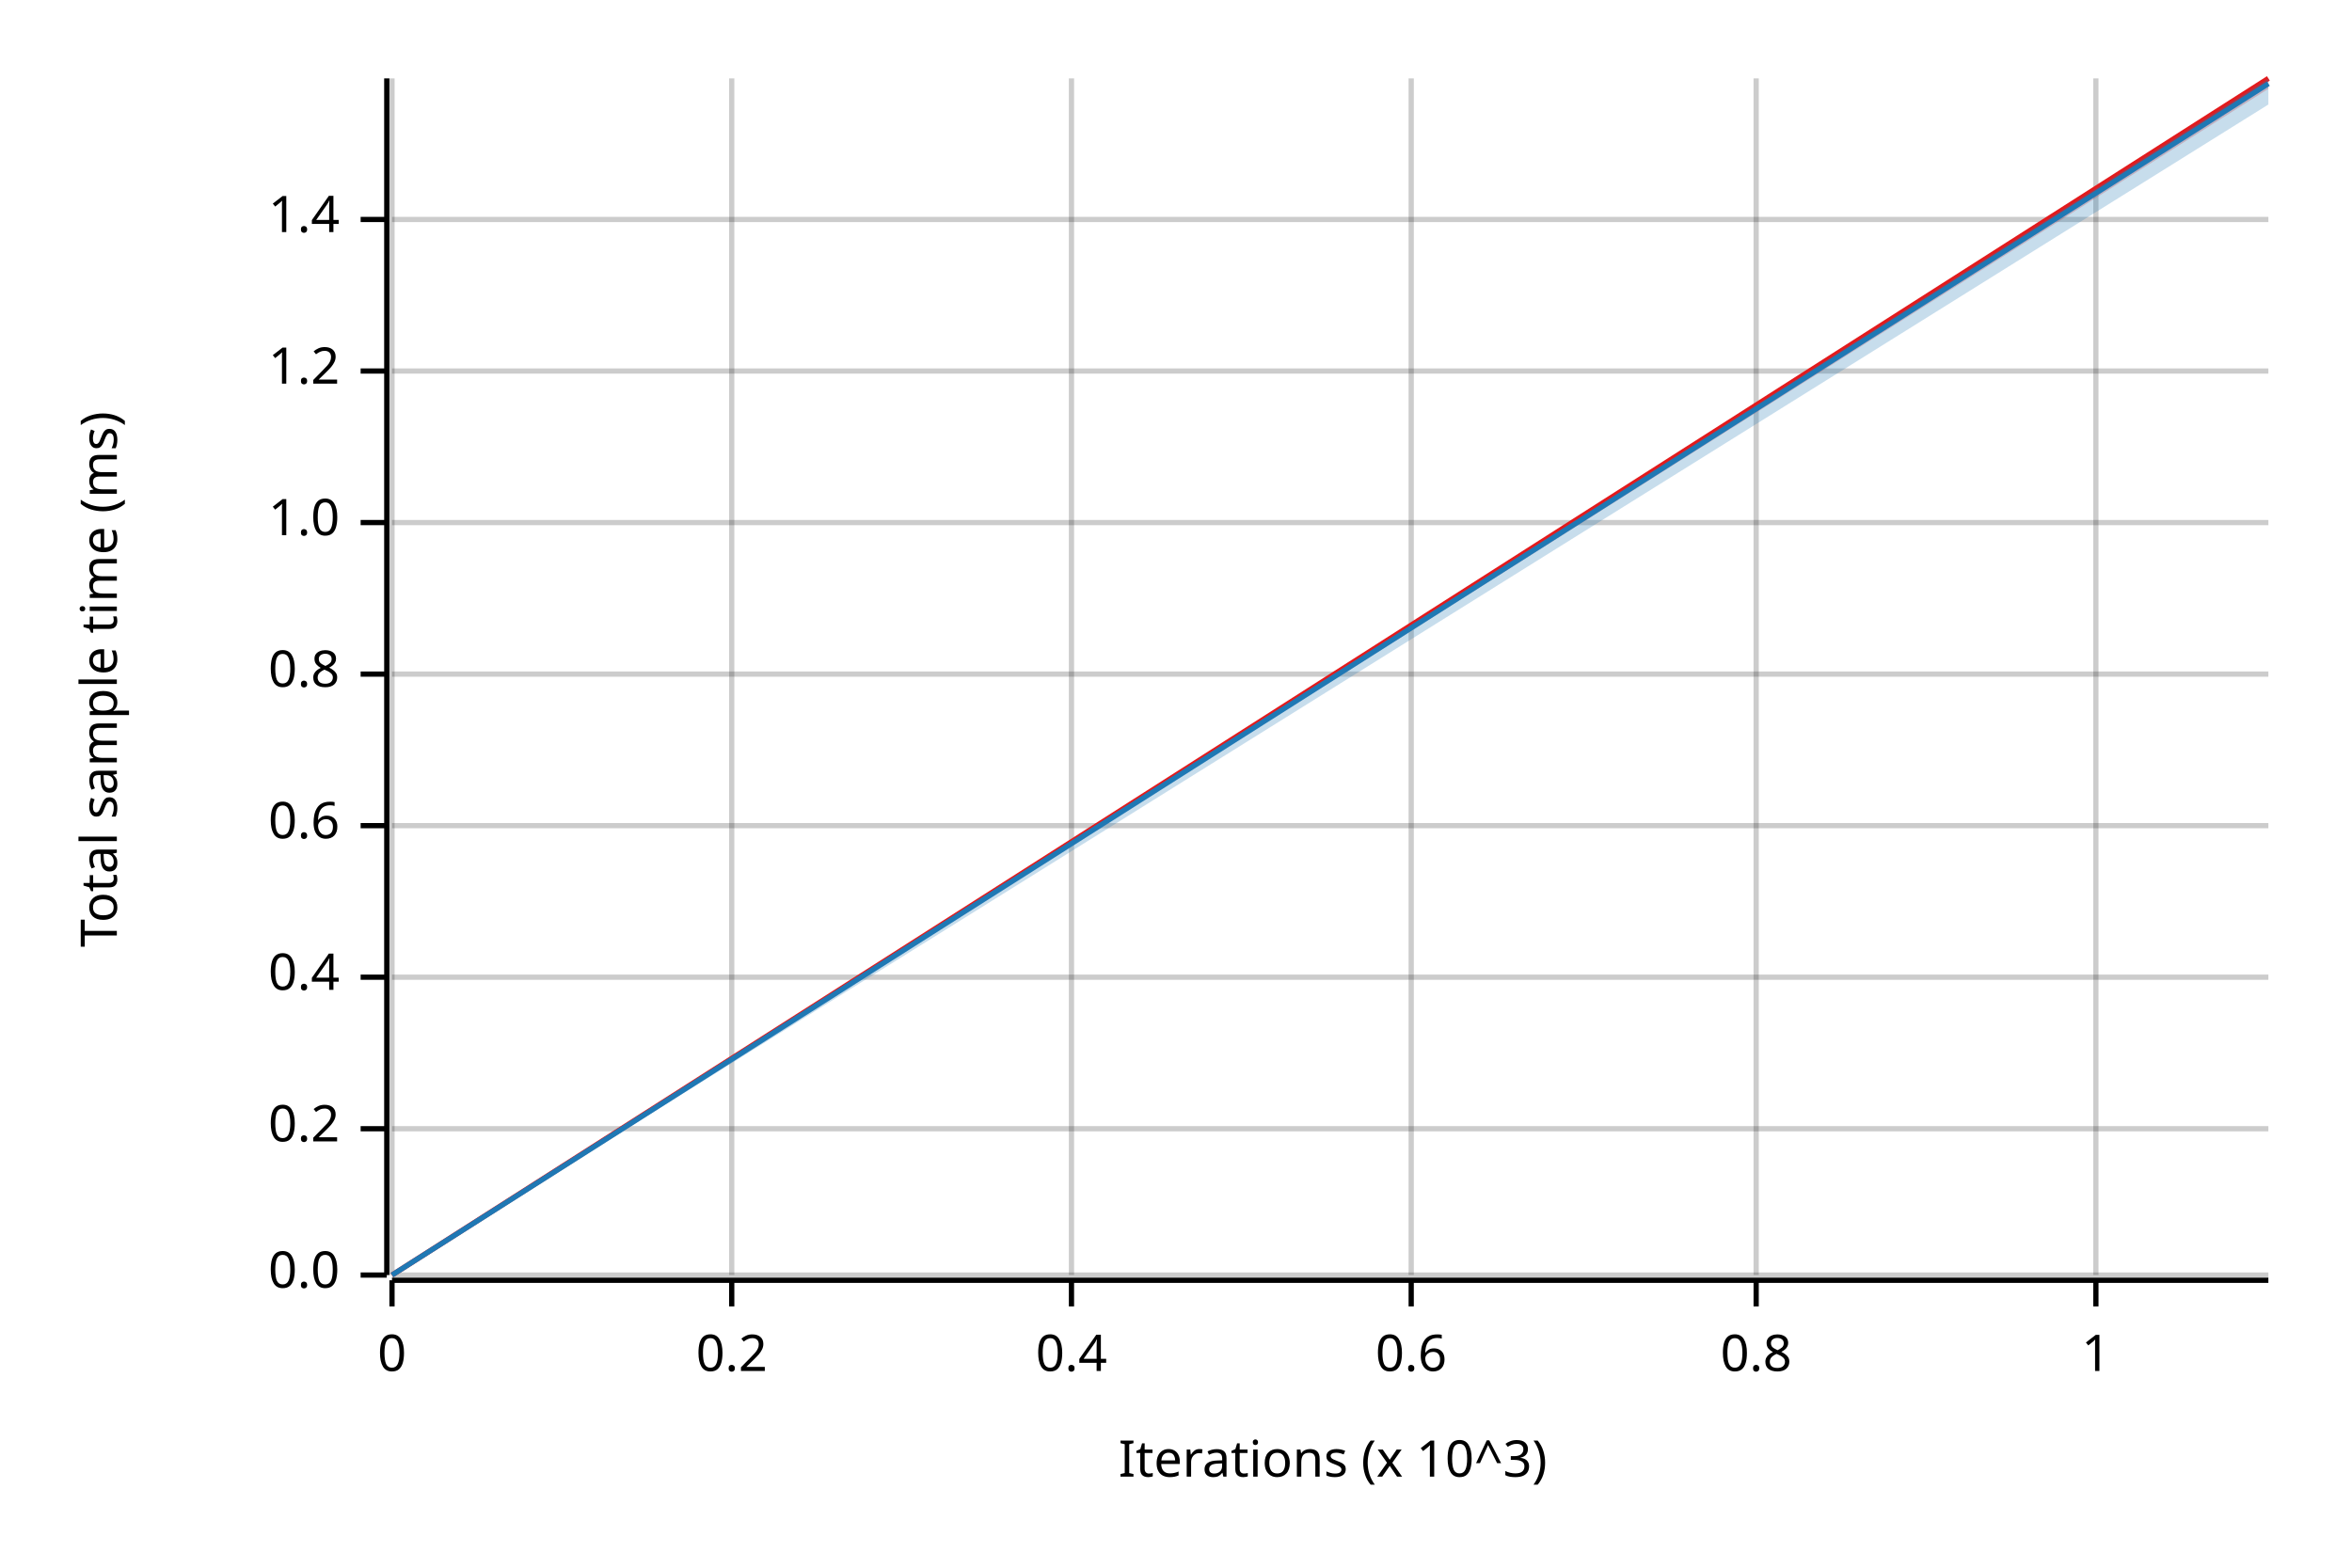
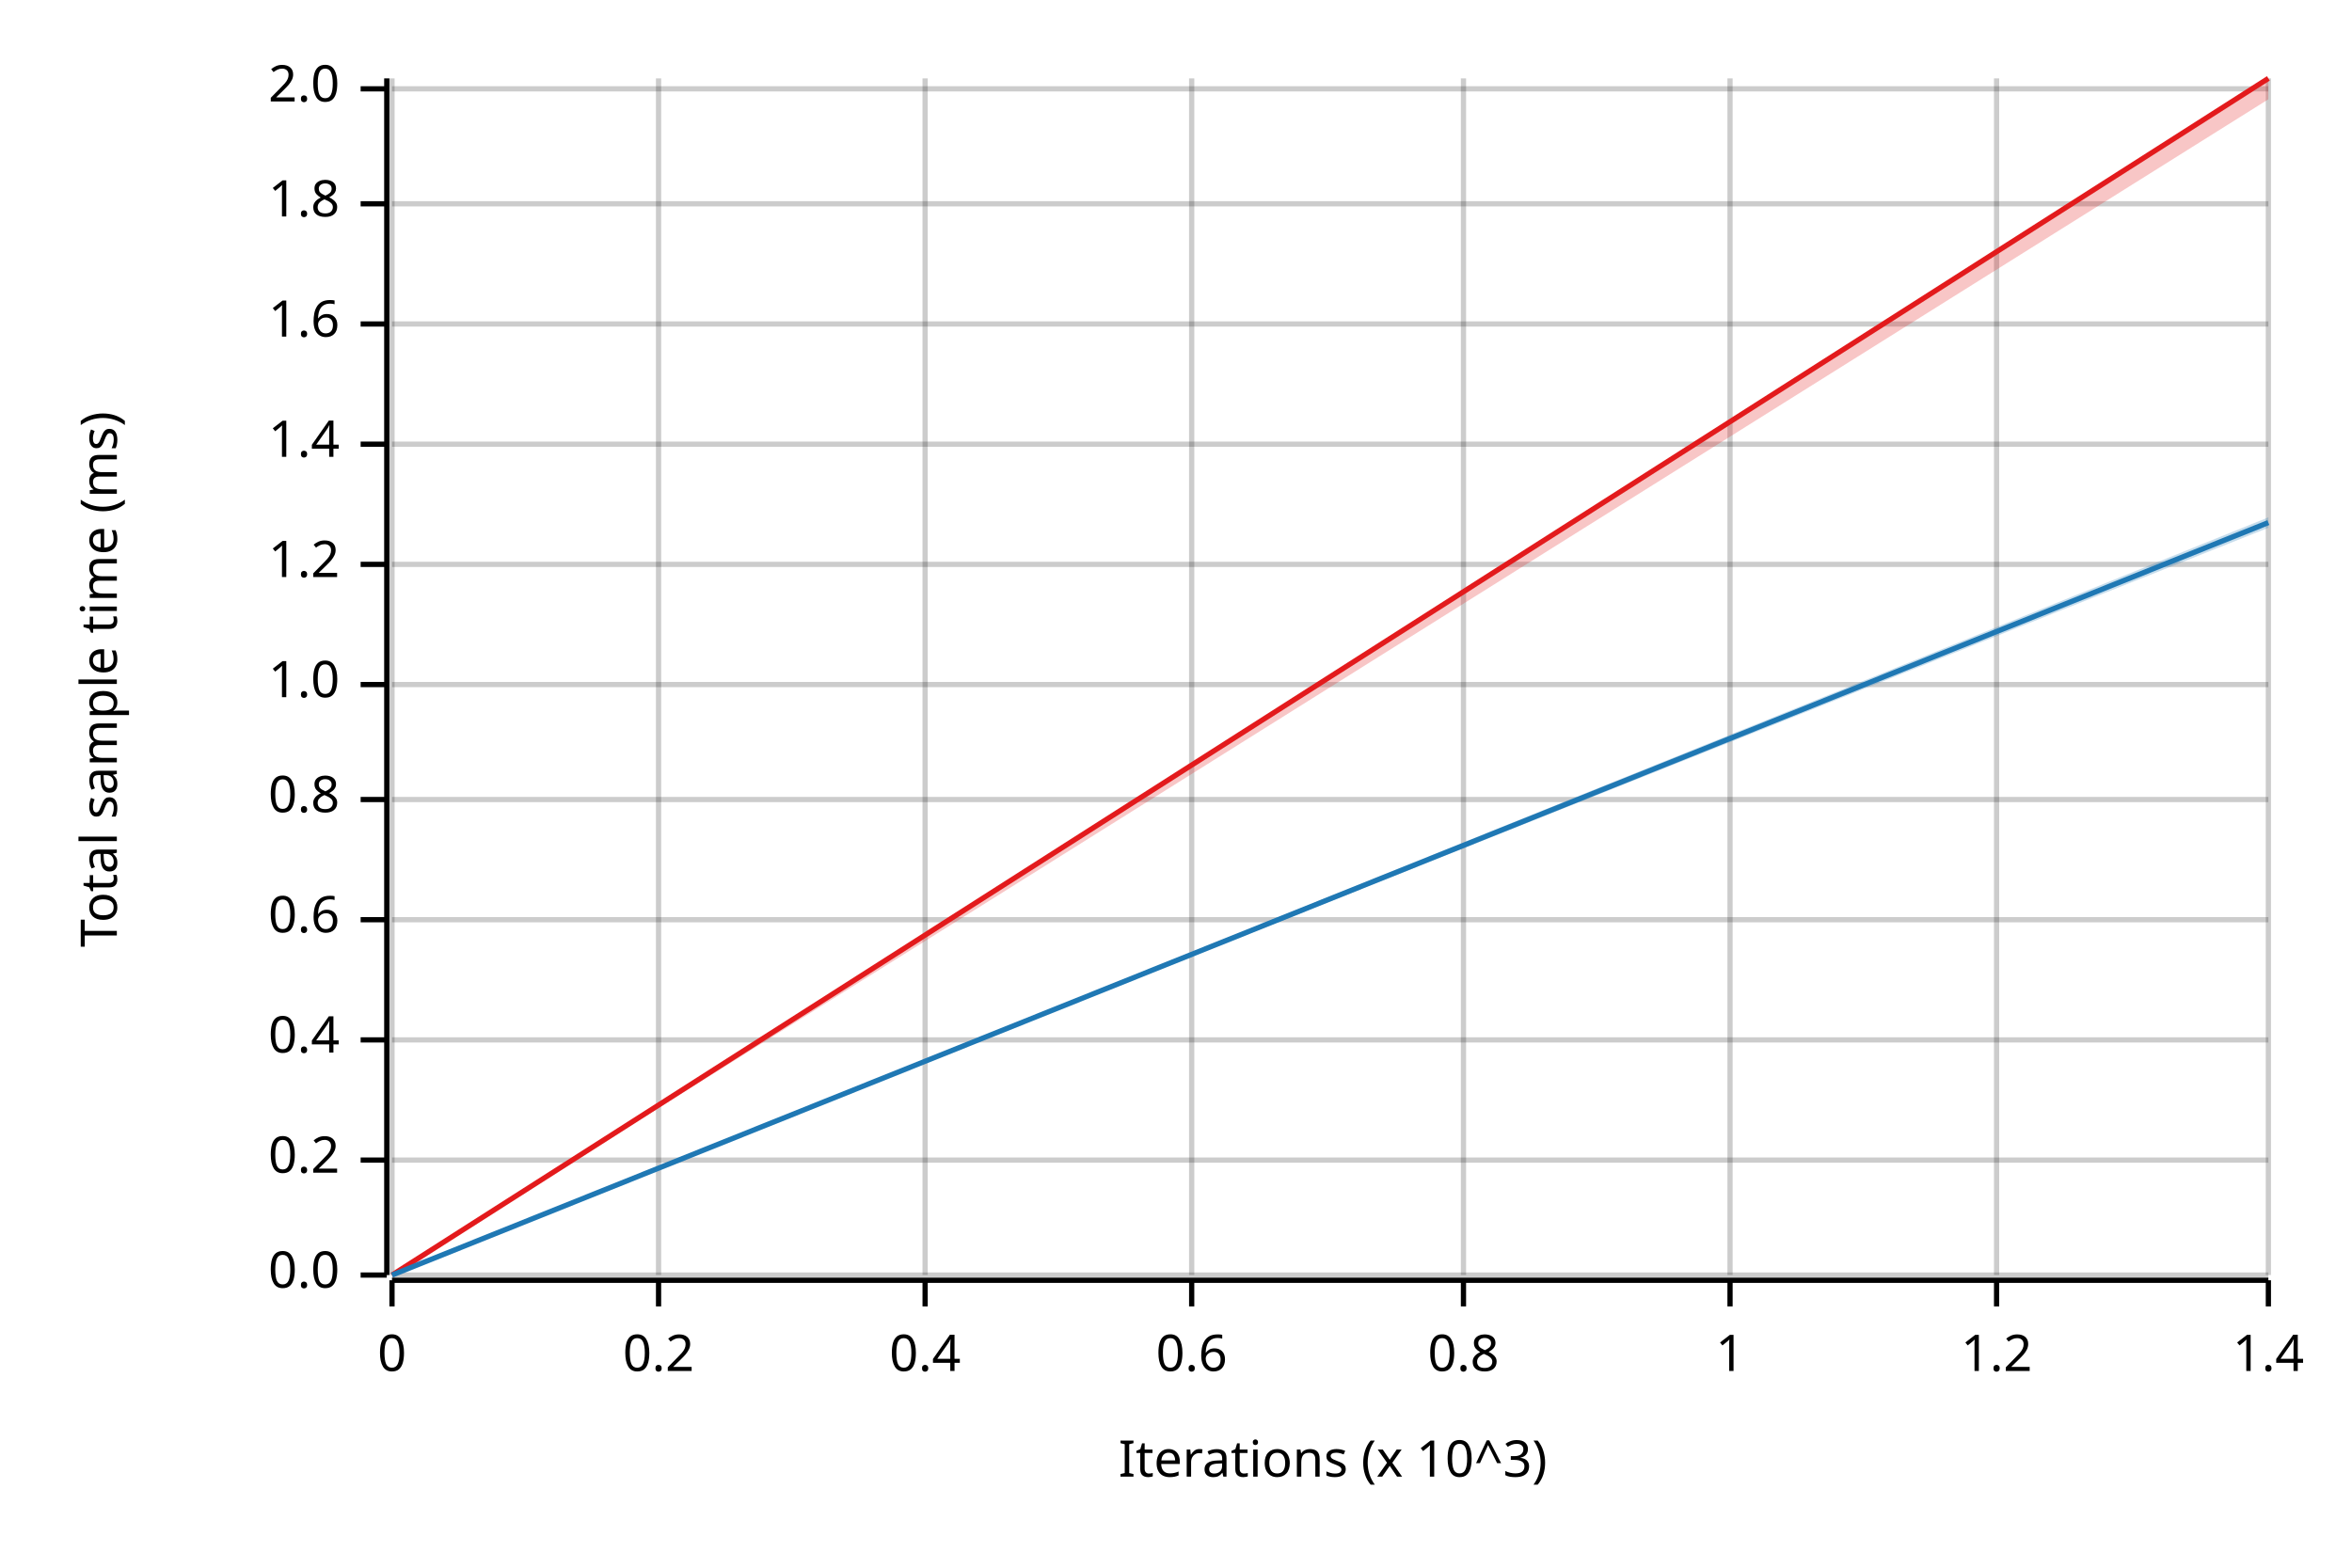
<svg xmlns="http://www.w3.org/2000/svg" width="450" height="300" viewBox="0 0 450 300">
  <text x="15" y="130" dy="0.76em" text-anchor="middle" font-family="sans-serif" font-size="9.677" opacity="1" fill="#000000" transform="rotate(270, 15, 130)">
Total sample time (ms)
</text>
  <text x="255" y="285" dy="-0.5ex" text-anchor="middle" font-family="sans-serif" font-size="9.677" opacity="1" fill="#000000">
Iterations (x 10^3)
</text>
  <line opacity="0.2" stroke="#000000" stroke-width="1" x1="75" y1="244" x2="75" y2="15" />
-   <line opacity="0.2" stroke="#000000" stroke-width="1" x1="140" y1="244" x2="140" y2="15" />
-   <line opacity="0.2" stroke="#000000" stroke-width="1" x1="205" y1="244" x2="205" y2="15" />
-   <line opacity="0.2" stroke="#000000" stroke-width="1" x1="270" y1="244" x2="270" y2="15" />
-   <line opacity="0.2" stroke="#000000" stroke-width="1" x1="336" y1="244" x2="336" y2="15" />
-   <line opacity="0.2" stroke="#000000" stroke-width="1" x1="401" y1="244" x2="401" y2="15" />
+   <line opacity="0.2" stroke="#000000" stroke-width="1" x1="126" y1="244" x2="126" y2="15" />
+   <line opacity="0.2" stroke="#000000" stroke-width="1" x1="177" y1="244" x2="177" y2="15" />
+   <line opacity="0.2" stroke="#000000" stroke-width="1" x1="228" y1="244" x2="228" y2="15" />
+   <line opacity="0.2" stroke="#000000" stroke-width="1" x1="280" y1="244" x2="280" y2="15" />
+   <line opacity="0.2" stroke="#000000" stroke-width="1" x1="331" y1="244" x2="331" y2="15" />
+   <line opacity="0.2" stroke="#000000" stroke-width="1" x1="382" y1="244" x2="382" y2="15" />
+   <line opacity="0.2" stroke="#000000" stroke-width="1" x1="434" y1="244" x2="434" y2="15" />
  <line opacity="0.2" stroke="#000000" stroke-width="1" x1="75" y1="244" x2="434" y2="244" />
-   <line opacity="0.2" stroke="#000000" stroke-width="1" x1="75" y1="216" x2="434" y2="216" />
-   <line opacity="0.2" stroke="#000000" stroke-width="1" x1="75" y1="187" x2="434" y2="187" />
-   <line opacity="0.2" stroke="#000000" stroke-width="1" x1="75" y1="158" x2="434" y2="158" />
-   <line opacity="0.2" stroke="#000000" stroke-width="1" x1="75" y1="129" x2="434" y2="129" />
-   <line opacity="0.2" stroke="#000000" stroke-width="1" x1="75" y1="100" x2="434" y2="100" />
-   <line opacity="0.2" stroke="#000000" stroke-width="1" x1="75" y1="71" x2="434" y2="71" />
-   <line opacity="0.2" stroke="#000000" stroke-width="1" x1="75" y1="42" x2="434" y2="42" />
+   <line opacity="0.2" stroke="#000000" stroke-width="1" x1="75" y1="222" x2="434" y2="222" />
+   <line opacity="0.2" stroke="#000000" stroke-width="1" x1="75" y1="199" x2="434" y2="199" />
+   <line opacity="0.2" stroke="#000000" stroke-width="1" x1="75" y1="176" x2="434" y2="176" />
+   <line opacity="0.2" stroke="#000000" stroke-width="1" x1="75" y1="153" x2="434" y2="153" />
+   <line opacity="0.2" stroke="#000000" stroke-width="1" x1="75" y1="131" x2="434" y2="131" />
+   <line opacity="0.2" stroke="#000000" stroke-width="1" x1="75" y1="108" x2="434" y2="108" />
+   <line opacity="0.2" stroke="#000000" stroke-width="1" x1="75" y1="85" x2="434" y2="85" />
+   <line opacity="0.2" stroke="#000000" stroke-width="1" x1="75" y1="62" x2="434" y2="62" />
+   <line opacity="0.2" stroke="#000000" stroke-width="1" x1="75" y1="39" x2="434" y2="39" />
+   <line opacity="0.2" stroke="#000000" stroke-width="1" x1="75" y1="17" x2="434" y2="17" />
  <polyline fill="none" opacity="1" stroke="#000000" stroke-width="1" points="74,15 74,244 " />
  <text x="65" y="244" dy="0.5ex" text-anchor="end" font-family="sans-serif" font-size="9.677" opacity="1" fill="#000000">
0.0
</text>
  <polyline fill="none" opacity="1" stroke="#000000" stroke-width="1" points="69,244 74,244 " />
-   <text x="65" y="216" dy="0.5ex" text-anchor="end" font-family="sans-serif" font-size="9.677" opacity="1" fill="#000000">
+   <text x="65" y="222" dy="0.5ex" text-anchor="end" font-family="sans-serif" font-size="9.677" opacity="1" fill="#000000">
0.2
</text>
-   <polyline fill="none" opacity="1" stroke="#000000" stroke-width="1" points="69,216 74,216 " />
-   <text x="65" y="187" dy="0.5ex" text-anchor="end" font-family="sans-serif" font-size="9.677" opacity="1" fill="#000000">
+   <polyline fill="none" opacity="1" stroke="#000000" stroke-width="1" points="69,222 74,222 " />
+   <text x="65" y="199" dy="0.5ex" text-anchor="end" font-family="sans-serif" font-size="9.677" opacity="1" fill="#000000">
0.4
</text>
-   <polyline fill="none" opacity="1" stroke="#000000" stroke-width="1" points="69,187 74,187 " />
-   <text x="65" y="158" dy="0.5ex" text-anchor="end" font-family="sans-serif" font-size="9.677" opacity="1" fill="#000000">
+   <polyline fill="none" opacity="1" stroke="#000000" stroke-width="1" points="69,199 74,199 " />
+   <text x="65" y="176" dy="0.5ex" text-anchor="end" font-family="sans-serif" font-size="9.677" opacity="1" fill="#000000">
0.6
</text>
-   <polyline fill="none" opacity="1" stroke="#000000" stroke-width="1" points="69,158 74,158 " />
-   <text x="65" y="129" dy="0.5ex" text-anchor="end" font-family="sans-serif" font-size="9.677" opacity="1" fill="#000000">
+   <polyline fill="none" opacity="1" stroke="#000000" stroke-width="1" points="69,176 74,176 " />
+   <text x="65" y="153" dy="0.5ex" text-anchor="end" font-family="sans-serif" font-size="9.677" opacity="1" fill="#000000">
0.8
</text>
-   <polyline fill="none" opacity="1" stroke="#000000" stroke-width="1" points="69,129 74,129 " />
-   <text x="65" y="100" dy="0.5ex" text-anchor="end" font-family="sans-serif" font-size="9.677" opacity="1" fill="#000000">
+   <polyline fill="none" opacity="1" stroke="#000000" stroke-width="1" points="69,153 74,153 " />
+   <text x="65" y="131" dy="0.5ex" text-anchor="end" font-family="sans-serif" font-size="9.677" opacity="1" fill="#000000">
1.0
</text>
-   <polyline fill="none" opacity="1" stroke="#000000" stroke-width="1" points="69,100 74,100 " />
-   <text x="65" y="71" dy="0.5ex" text-anchor="end" font-family="sans-serif" font-size="9.677" opacity="1" fill="#000000">
+   <polyline fill="none" opacity="1" stroke="#000000" stroke-width="1" points="69,131 74,131 " />
+   <text x="65" y="108" dy="0.5ex" text-anchor="end" font-family="sans-serif" font-size="9.677" opacity="1" fill="#000000">
1.2
</text>
-   <polyline fill="none" opacity="1" stroke="#000000" stroke-width="1" points="69,71 74,71 " />
-   <text x="65" y="42" dy="0.5ex" text-anchor="end" font-family="sans-serif" font-size="9.677" opacity="1" fill="#000000">
+   <polyline fill="none" opacity="1" stroke="#000000" stroke-width="1" points="69,108 74,108 " />
+   <text x="65" y="85" dy="0.5ex" text-anchor="end" font-family="sans-serif" font-size="9.677" opacity="1" fill="#000000">
1.4
</text>
-   <polyline fill="none" opacity="1" stroke="#000000" stroke-width="1" points="69,42 74,42 " />
+   <polyline fill="none" opacity="1" stroke="#000000" stroke-width="1" points="69,85 74,85 " />
+   <text x="65" y="62" dy="0.5ex" text-anchor="end" font-family="sans-serif" font-size="9.677" opacity="1" fill="#000000">
+ 1.6
+ </text>
+   <polyline fill="none" opacity="1" stroke="#000000" stroke-width="1" points="69,62 74,62 " />
+   <text x="65" y="39" dy="0.5ex" text-anchor="end" font-family="sans-serif" font-size="9.677" opacity="1" fill="#000000">
+ 1.8
+ </text>
+   <polyline fill="none" opacity="1" stroke="#000000" stroke-width="1" points="69,39 74,39 " />
+   <text x="65" y="17" dy="0.5ex" text-anchor="end" font-family="sans-serif" font-size="9.677" opacity="1" fill="#000000">
+ 2.0
+ </text>
+   <polyline fill="none" opacity="1" stroke="#000000" stroke-width="1" points="69,17 74,17 " />
  <polyline fill="none" opacity="1" stroke="#000000" stroke-width="1" points="75,245 434,245 " />
  <text x="75" y="255" dy="0.76em" text-anchor="middle" font-family="sans-serif" font-size="9.677" opacity="1" fill="#000000">
0
</text>
  <polyline fill="none" opacity="1" stroke="#000000" stroke-width="1" points="75,245 75,250 " />
-   <text x="140" y="255" dy="0.76em" text-anchor="middle" font-family="sans-serif" font-size="9.677" opacity="1" fill="#000000">
+   <text x="126" y="255" dy="0.76em" text-anchor="middle" font-family="sans-serif" font-size="9.677" opacity="1" fill="#000000">
0.2
</text>
-   <polyline fill="none" opacity="1" stroke="#000000" stroke-width="1" points="140,245 140,250 " />
-   <text x="205" y="255" dy="0.76em" text-anchor="middle" font-family="sans-serif" font-size="9.677" opacity="1" fill="#000000">
+   <polyline fill="none" opacity="1" stroke="#000000" stroke-width="1" points="126,245 126,250 " />
+   <text x="177" y="255" dy="0.76em" text-anchor="middle" font-family="sans-serif" font-size="9.677" opacity="1" fill="#000000">
0.4
</text>
-   <polyline fill="none" opacity="1" stroke="#000000" stroke-width="1" points="205,245 205,250 " />
-   <text x="270" y="255" dy="0.76em" text-anchor="middle" font-family="sans-serif" font-size="9.677" opacity="1" fill="#000000">
+   <polyline fill="none" opacity="1" stroke="#000000" stroke-width="1" points="177,245 177,250 " />
+   <text x="228" y="255" dy="0.76em" text-anchor="middle" font-family="sans-serif" font-size="9.677" opacity="1" fill="#000000">
0.6
</text>
-   <polyline fill="none" opacity="1" stroke="#000000" stroke-width="1" points="270,245 270,250 " />
-   <text x="336" y="255" dy="0.76em" text-anchor="middle" font-family="sans-serif" font-size="9.677" opacity="1" fill="#000000">
+   <polyline fill="none" opacity="1" stroke="#000000" stroke-width="1" points="228,245 228,250 " />
+   <text x="280" y="255" dy="0.76em" text-anchor="middle" font-family="sans-serif" font-size="9.677" opacity="1" fill="#000000">
0.8
</text>
-   <polyline fill="none" opacity="1" stroke="#000000" stroke-width="1" points="336,245 336,250 " />
-   <text x="401" y="255" dy="0.76em" text-anchor="middle" font-family="sans-serif" font-size="9.677" opacity="1" fill="#000000">
+   <polyline fill="none" opacity="1" stroke="#000000" stroke-width="1" points="280,245 280,250 " />
+   <text x="331" y="255" dy="0.76em" text-anchor="middle" font-family="sans-serif" font-size="9.677" opacity="1" fill="#000000">
1
</text>
-   <polyline fill="none" opacity="1" stroke="#000000" stroke-width="1" points="401,245 401,250 " />
+   <polyline fill="none" opacity="1" stroke="#000000" stroke-width="1" points="331,245 331,250 " />
+   <text x="382" y="255" dy="0.76em" text-anchor="middle" font-family="sans-serif" font-size="9.677" opacity="1" fill="#000000">
+ 1.2
+ </text>
+   <polyline fill="none" opacity="1" stroke="#000000" stroke-width="1" points="382,245 382,250 " />
+   <text x="434" y="255" dy="0.76em" text-anchor="middle" font-family="sans-serif" font-size="9.677" opacity="1" fill="#000000">
+ 1.4
+ </text>
+   <polyline fill="none" opacity="1" stroke="#000000" stroke-width="1" points="434,245 434,250 " />
  <polyline fill="none" opacity="1" stroke="#E31A1C" stroke-width="1" points="75,244 434,15 " />
-   <polygon opacity="0.25" fill="#E31A1C" points="75,244 434,17 434,15 " />
-   <polyline fill="none" opacity="1" stroke="#1F78B4" stroke-width="1" points="75,244 434,16 " />
-   <polygon opacity="0.25" fill="#1F78B4" points="75,244 434,20 434,15 " />
+   <polygon opacity="0.25" fill="#E31A1C" points="75,244 434,19 434,15 " />
+   <polyline fill="none" opacity="1" stroke="#1F78B4" stroke-width="1" points="75,244 434,100 " />
+   <polygon opacity="0.25" fill="#1F78B4" points="75,244 434,101 434,99 " />
</svg>
